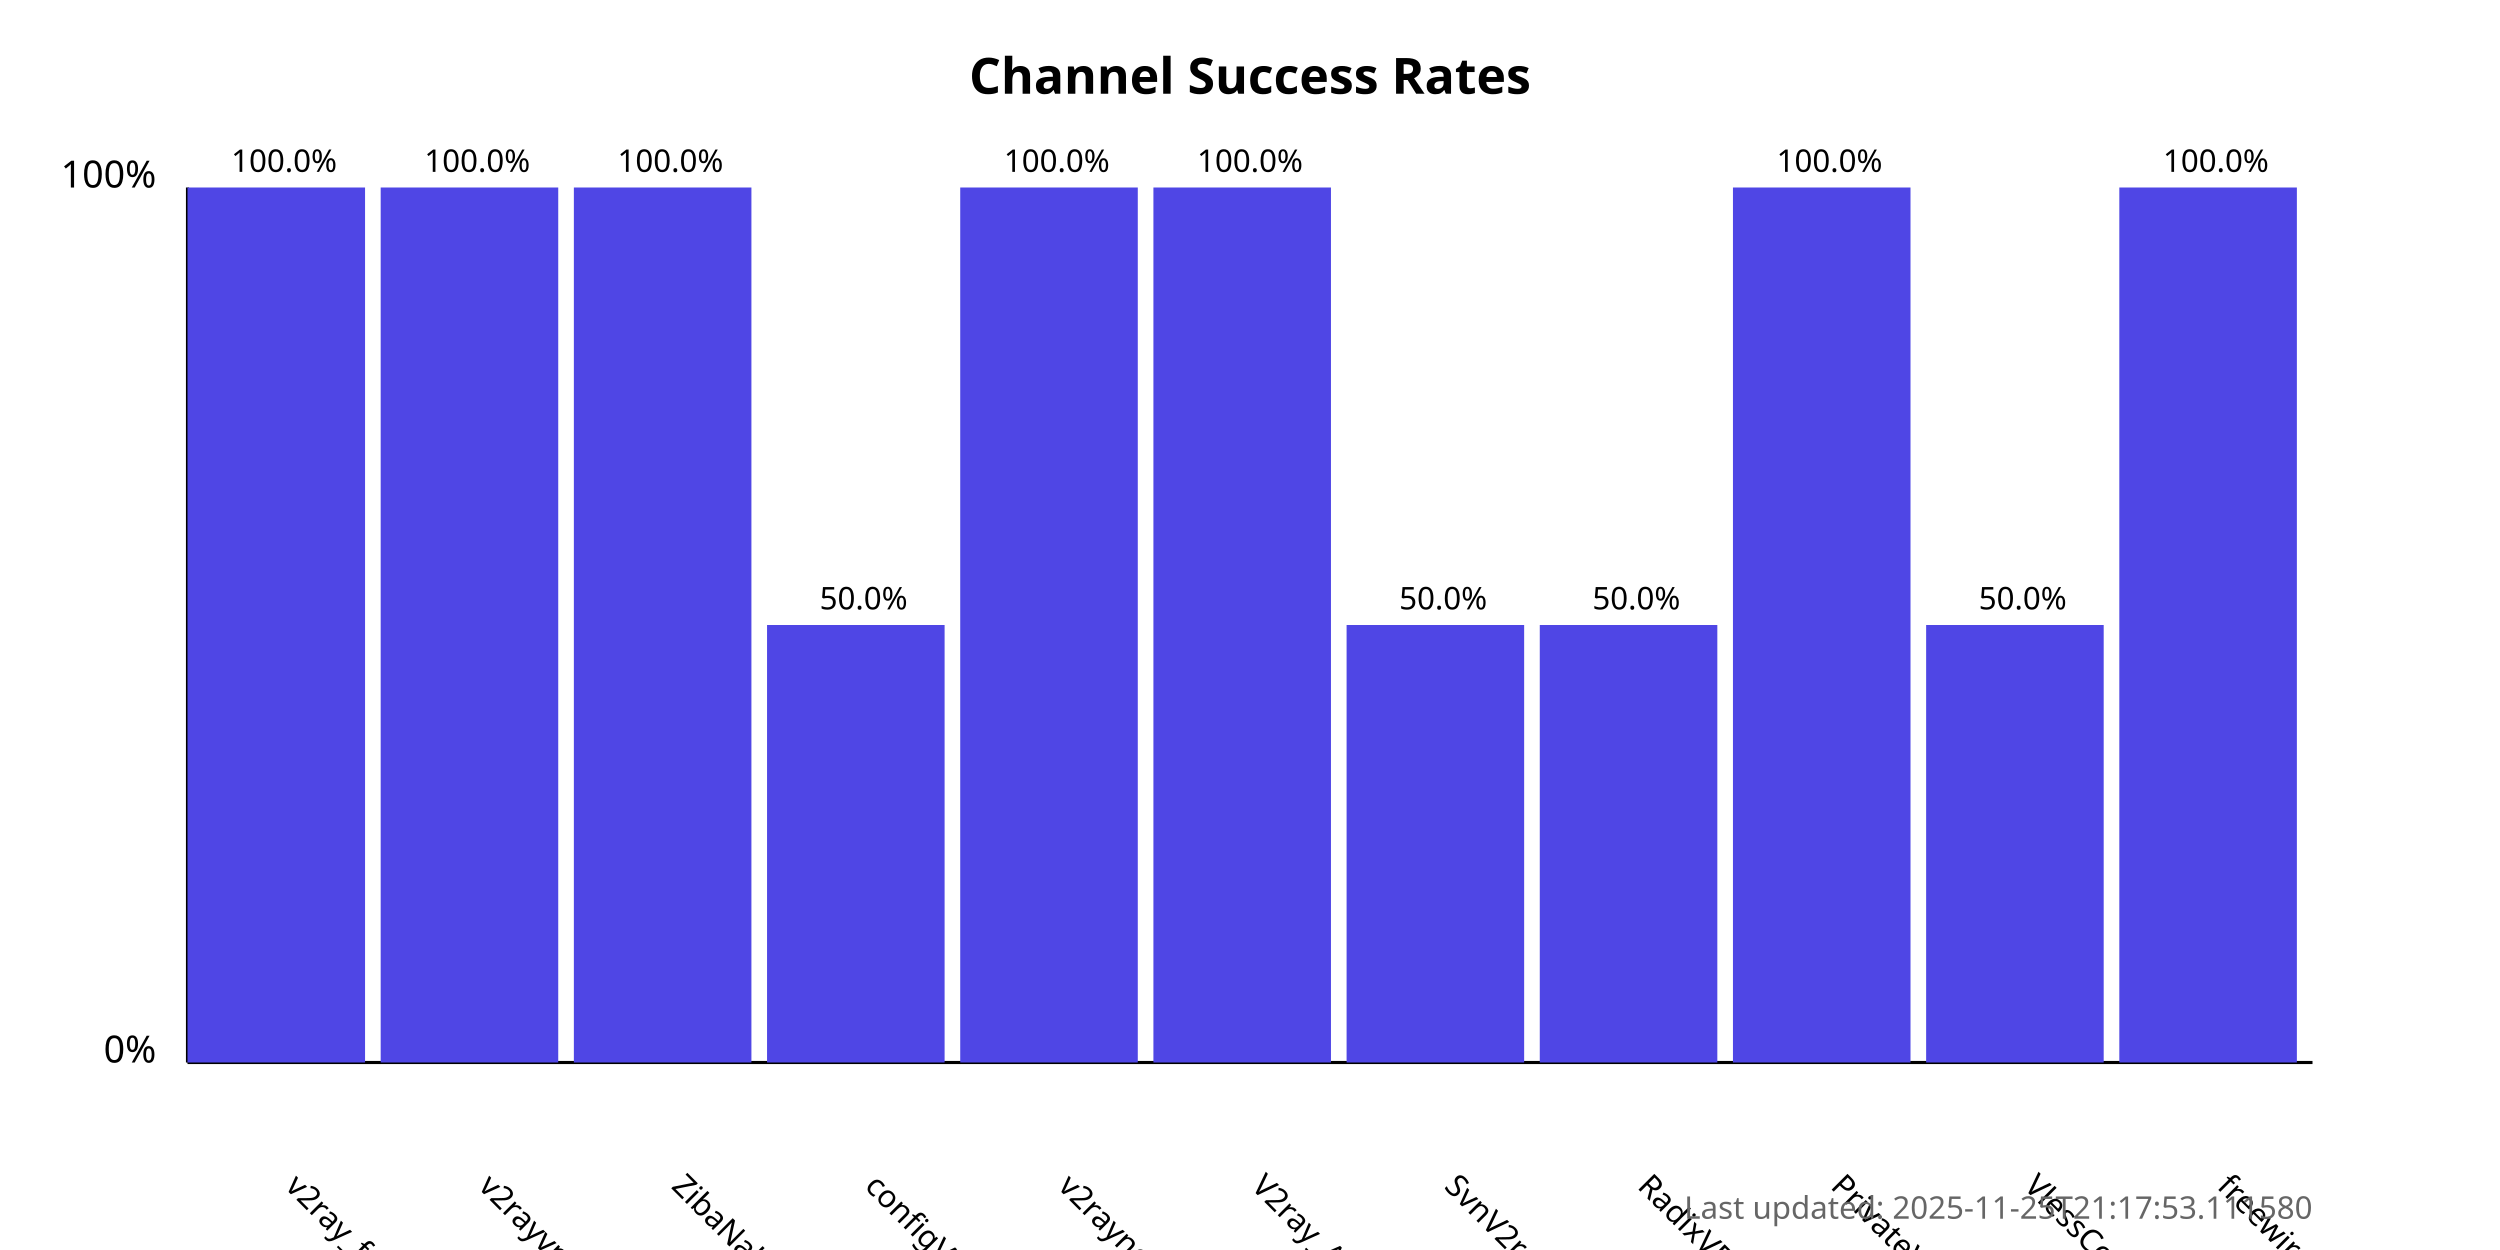
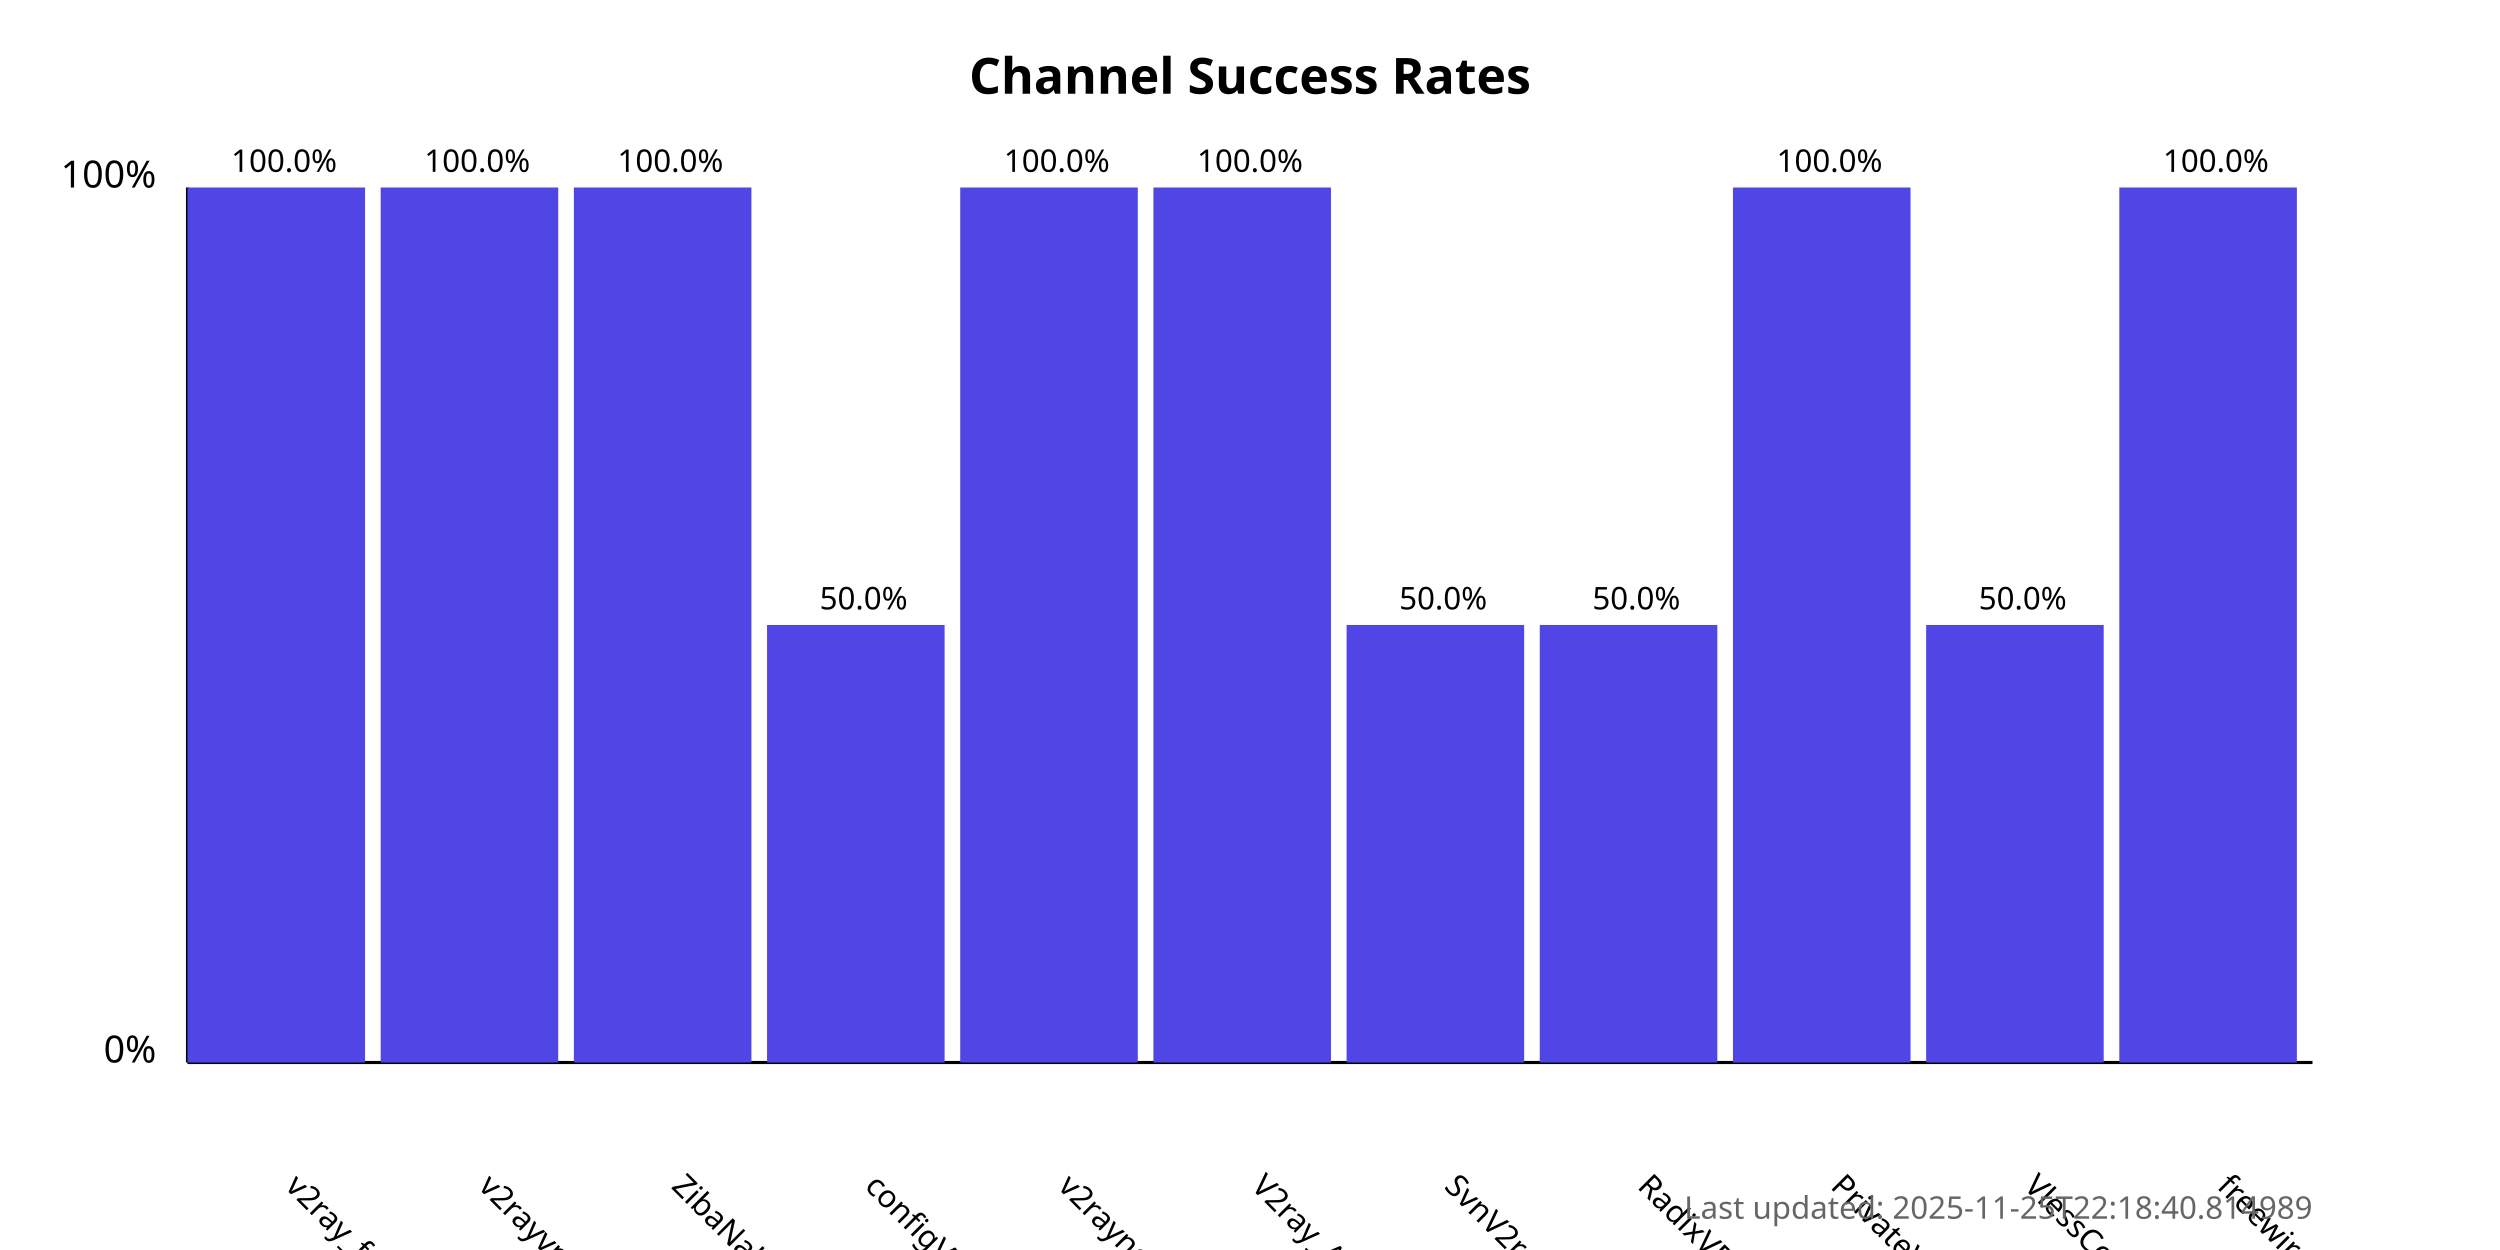
<svg xmlns="http://www.w3.org/2000/svg" width="800" height="400">
  <style>
            .chart-title { font: bold 16px sans-serif; }
            .axis-label { font: 12px sans-serif; }
            .tick-label { font: 10px sans-serif; }
            .bar { fill: #4f46e5; }
            .bar:hover { fill: #6366f1; }
            .timestamp { font: 10px sans-serif; fill: #666; }
        </style>
  <text x="400.0" y="30" text-anchor="middle" class="chart-title">
            Channel Success Rates
        </text>
  <line x1="60" y1="340" x2="60" y2="60" stroke="black" stroke-width="1" />
  <line x1="60" y1="340" x2="740" y2="340" stroke="black" stroke-width="1" />
  <text x="50" y="340" text-anchor="end" class="axis-label">0%</text>
  <text x="50" y="60" text-anchor="end" class="axis-label">100%</text>
  <g>
    <rect x="60" y="60.0" width="56.818" height="280.0" class="bar" />
    <text x="90.909" y="380" transform="rotate(45, 90.90909, 380)" text-anchor="start" class="tick-label">
                v2ray_free_conf
            </text>
    <text x="90.909" y="55.0" text-anchor="middle" class="tick-label">
                100.0%
            </text>
  </g>
  <g>
    <rect x="121.818" y="60.0" width="56.818" height="280.0" class="bar" />
    <text x="152.727" y="380" transform="rotate(45, 152.7273, 380)" text-anchor="start" class="tick-label">
                v2rayvpno
            </text>
    <text x="152.727" y="55.0" text-anchor="middle" class="tick-label">
                100.0%
            </text>
  </g>
  <g>
    <rect x="183.636" y="60.0" width="56.818" height="280.0" class="bar" />
    <text x="214.545" y="380" transform="rotate(45, 214.5455, 380)" text-anchor="start" class="tick-label">
                ZibaNabz
            </text>
    <text x="214.545" y="55.0" text-anchor="middle" class="tick-label">
                100.0%
            </text>
  </g>
  <g>
    <rect x="245.455" y="200.0" width="56.818" height="140.0" class="bar" />
    <text x="276.364" y="380" transform="rotate(45, 276.3636, 380)" text-anchor="start" class="tick-label">
                configV2rayForFree
            </text>
    <text x="276.364" y="195.0" text-anchor="middle" class="tick-label">
                50.0%
            </text>
  </g>
  <g>
    <rect x="307.273" y="60.0" width="56.818" height="280.0" class="bar" />
    <text x="338.182" y="380" transform="rotate(45, 338.1818, 380)" text-anchor="start" class="tick-label">
                v2rayngvpn
            </text>
    <text x="338.182" y="55.0" text-anchor="middle" class="tick-label">
                100.0%
            </text>
  </g>
  <g>
    <rect x="369.091" y="60.0" width="56.818" height="280.0" class="bar" />
    <text x="400.0" y="380" transform="rotate(45, 400.0, 380)" text-anchor="start" class="tick-label">
                V2ray_Alpha
            </text>
    <text x="400.0" y="55.0" text-anchor="middle" class="tick-label">
                100.0%
            </text>
  </g>
  <g>
    <rect x="430.909" y="200.0" width="56.818" height="140.0" class="bar" />
    <text x="461.818" y="380" transform="rotate(45, 461.8182, 380)" text-anchor="start" class="tick-label">
                SvnV2ray
            </text>
    <text x="461.818" y="195.0" text-anchor="middle" class="tick-label">
                50.0%
            </text>
  </g>
  <g>
    <rect x="492.727" y="200.0" width="56.818" height="140.0" class="bar" />
    <text x="523.636" y="380" transform="rotate(45, 523.6364, 380)" text-anchor="start" class="tick-label">
                RadixVPN
            </text>
    <text x="523.636" y="195.0" text-anchor="middle" class="tick-label">
                50.0%
            </text>
  </g>
  <g>
    <rect x="554.545" y="60.0" width="56.818" height="280.0" class="bar" />
    <text x="585.455" y="380" transform="rotate(45, 585.4545, 380)" text-anchor="start" class="tick-label">
                PrivateVPNs
            </text>
    <text x="585.455" y="55.0" text-anchor="middle" class="tick-label">
                100.0%
            </text>
  </g>
  <g>
    <rect x="616.364" y="200.0" width="56.818" height="140.0" class="bar" />
    <text x="647.273" y="380" transform="rotate(45, 647.2727, 380)" text-anchor="start" class="tick-label">
                VlessConfig
            </text>
    <text x="647.273" y="195.0" text-anchor="middle" class="tick-label">
                50.0%
            </text>
  </g>
  <g>
    <rect x="678.182" y="60.0" width="56.818" height="280.0" class="bar" />
    <text x="709.091" y="380" transform="rotate(45, 709.0909, 380)" text-anchor="start" class="tick-label">
                freewireguard
            </text>
    <text x="709.091" y="55.0" text-anchor="middle" class="tick-label">
                100.0%
            </text>
  </g>
  <text x="740" y="390" text-anchor="end" class="timestamp">
-             Last updated: 2025-11-25T21:17:53.111580
+             Last updated: 2025-11-25T22:18:40.814989
        </text>
</svg>
